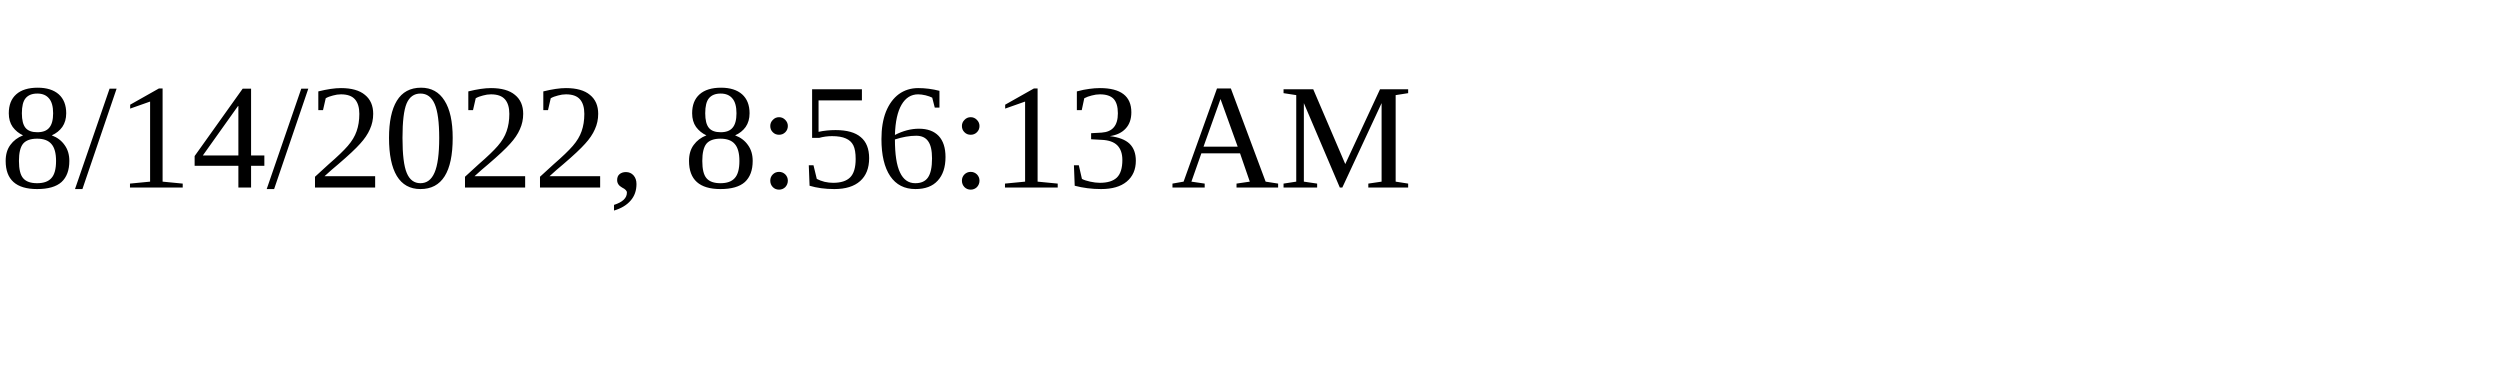
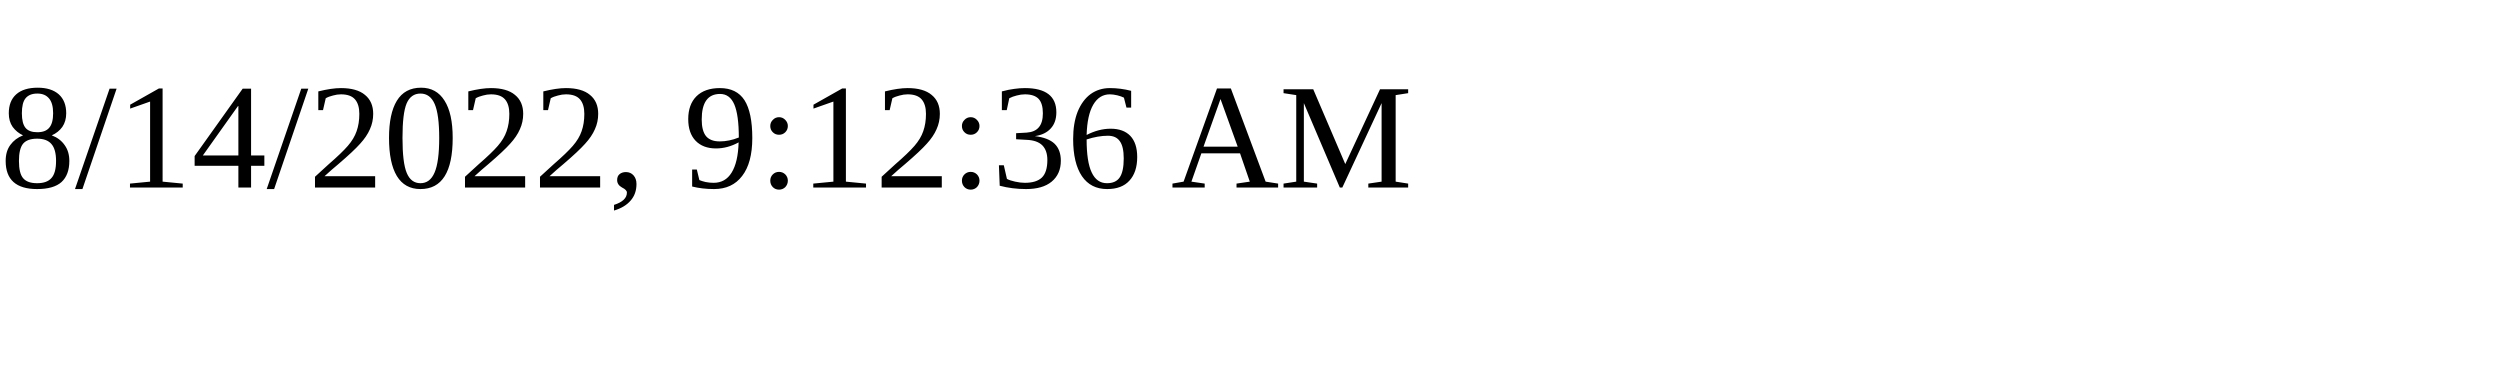
<svg xmlns="http://www.w3.org/2000/svg" height="30" width="200">
-   <text x="0" y="15">8/14/2022, 8:56:13 AM</text>
+   <text x="0" y="15">8/14/2022, 9:12:36 AM</text>
</svg>
